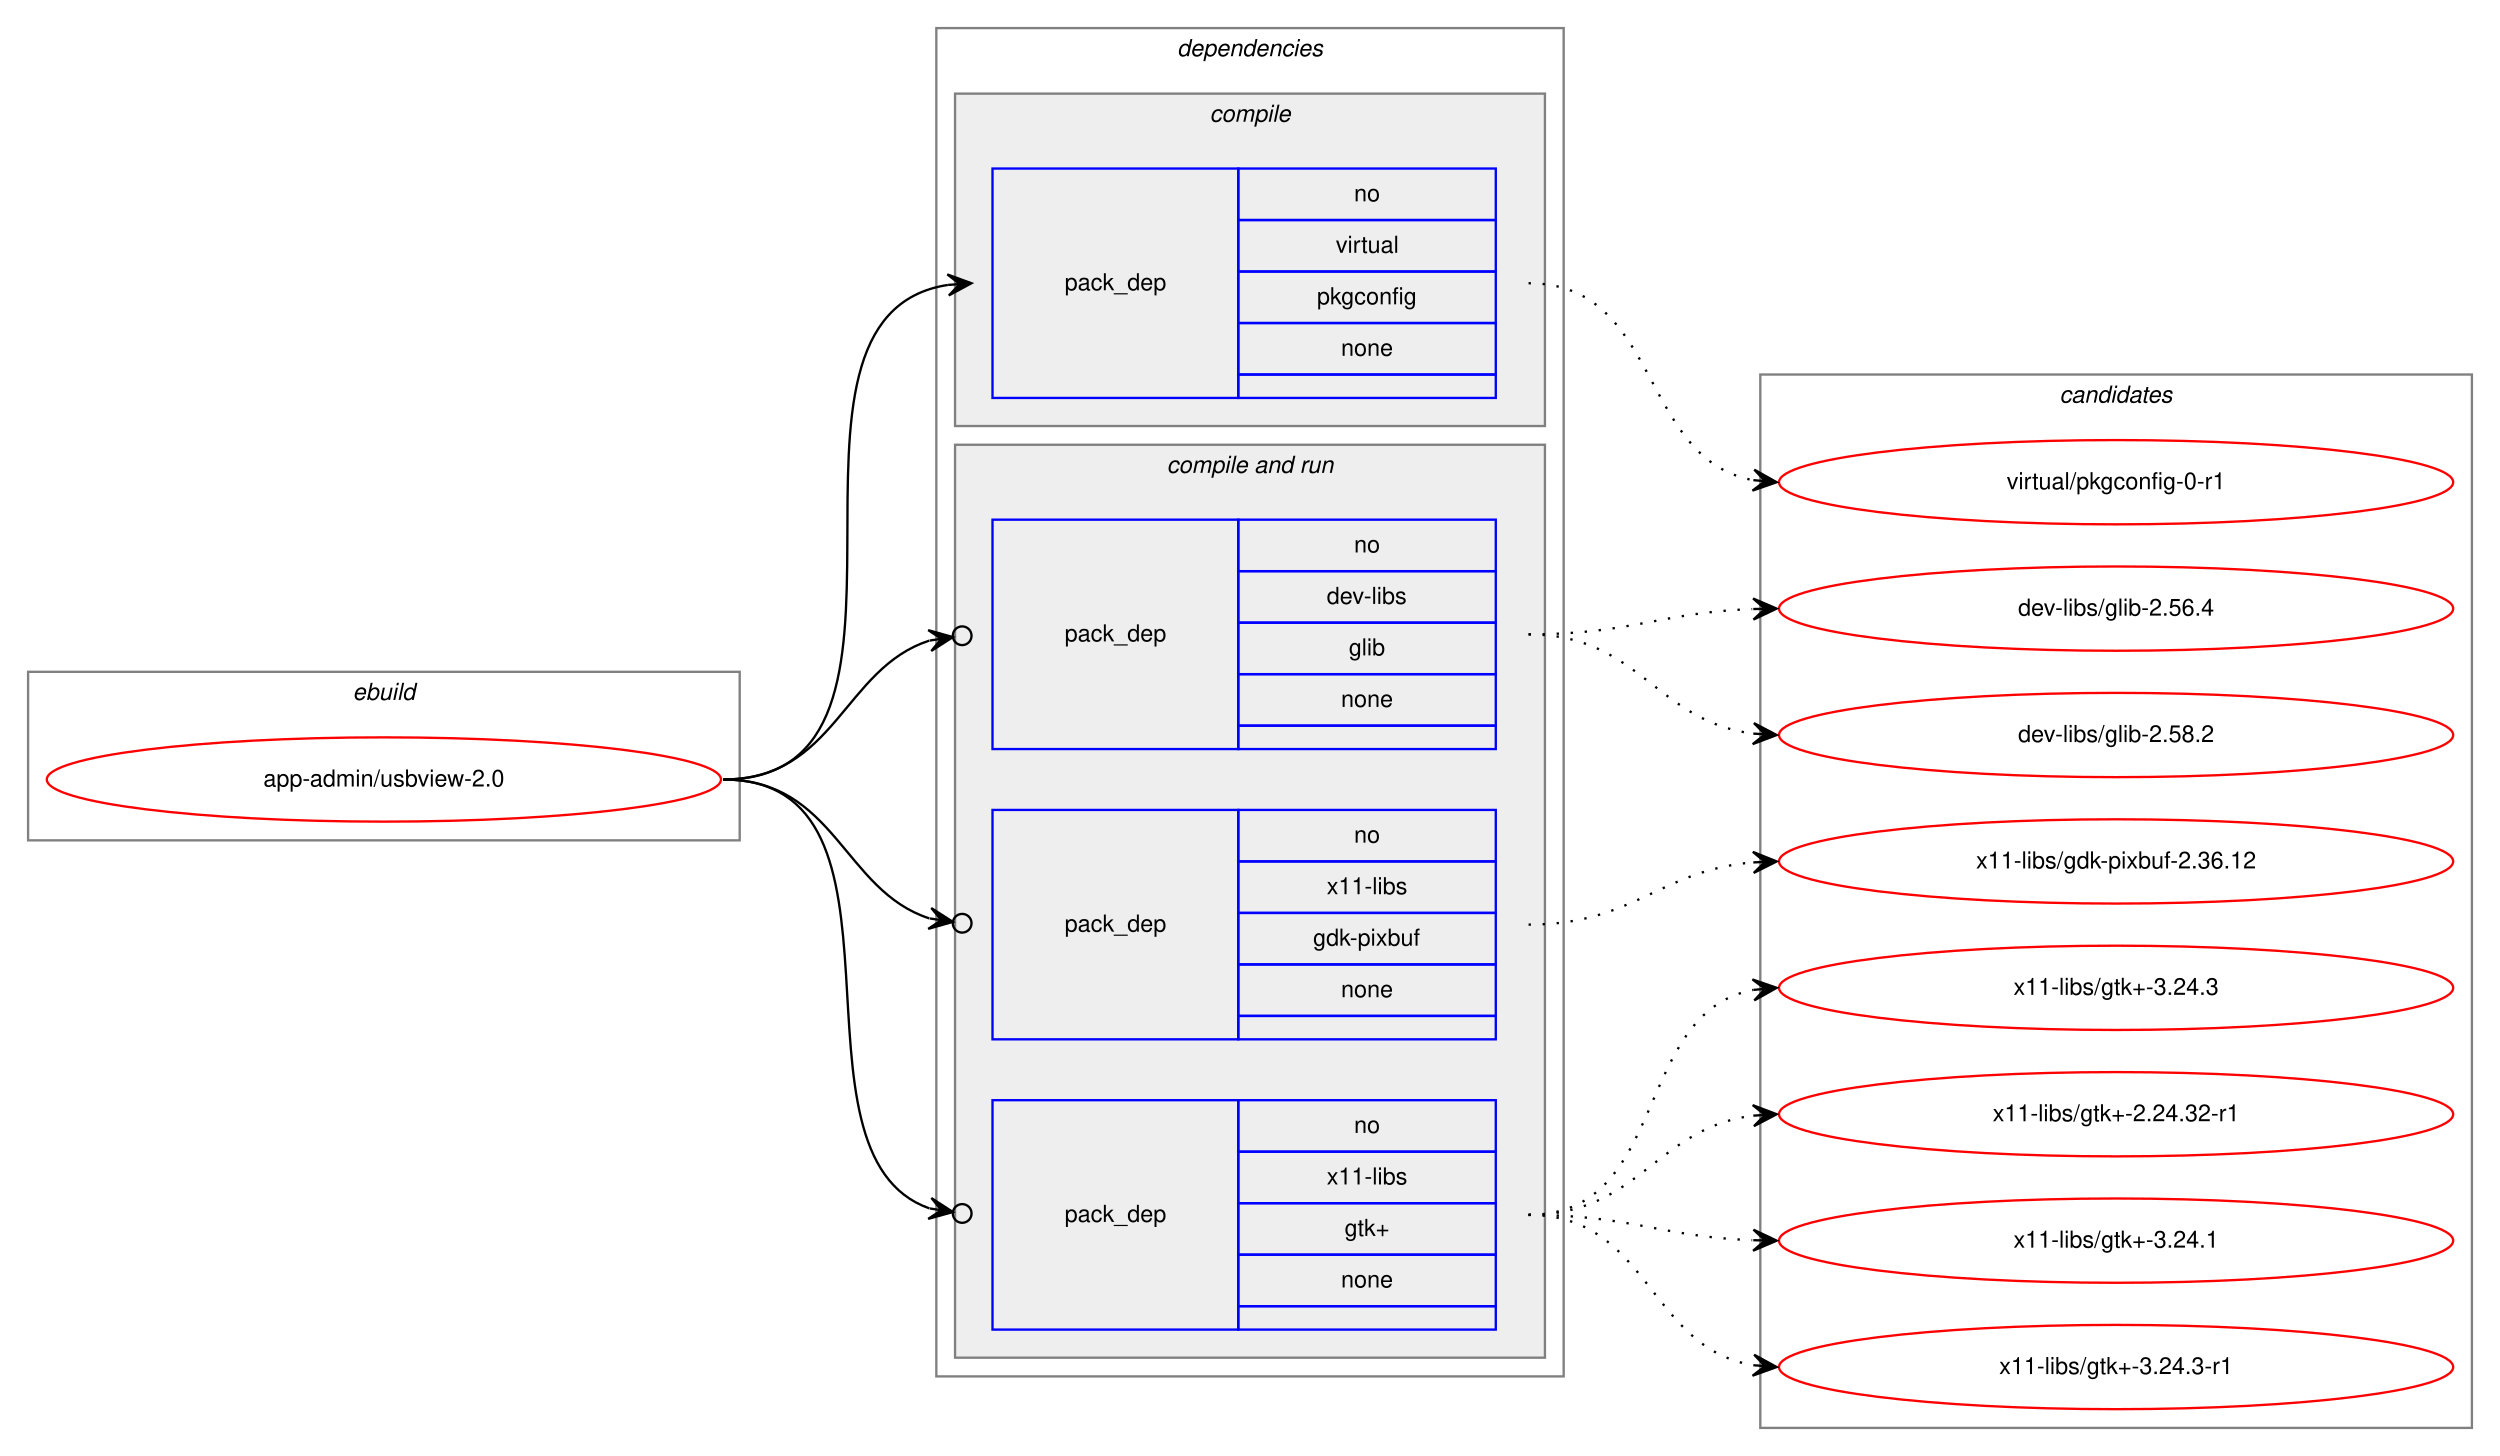
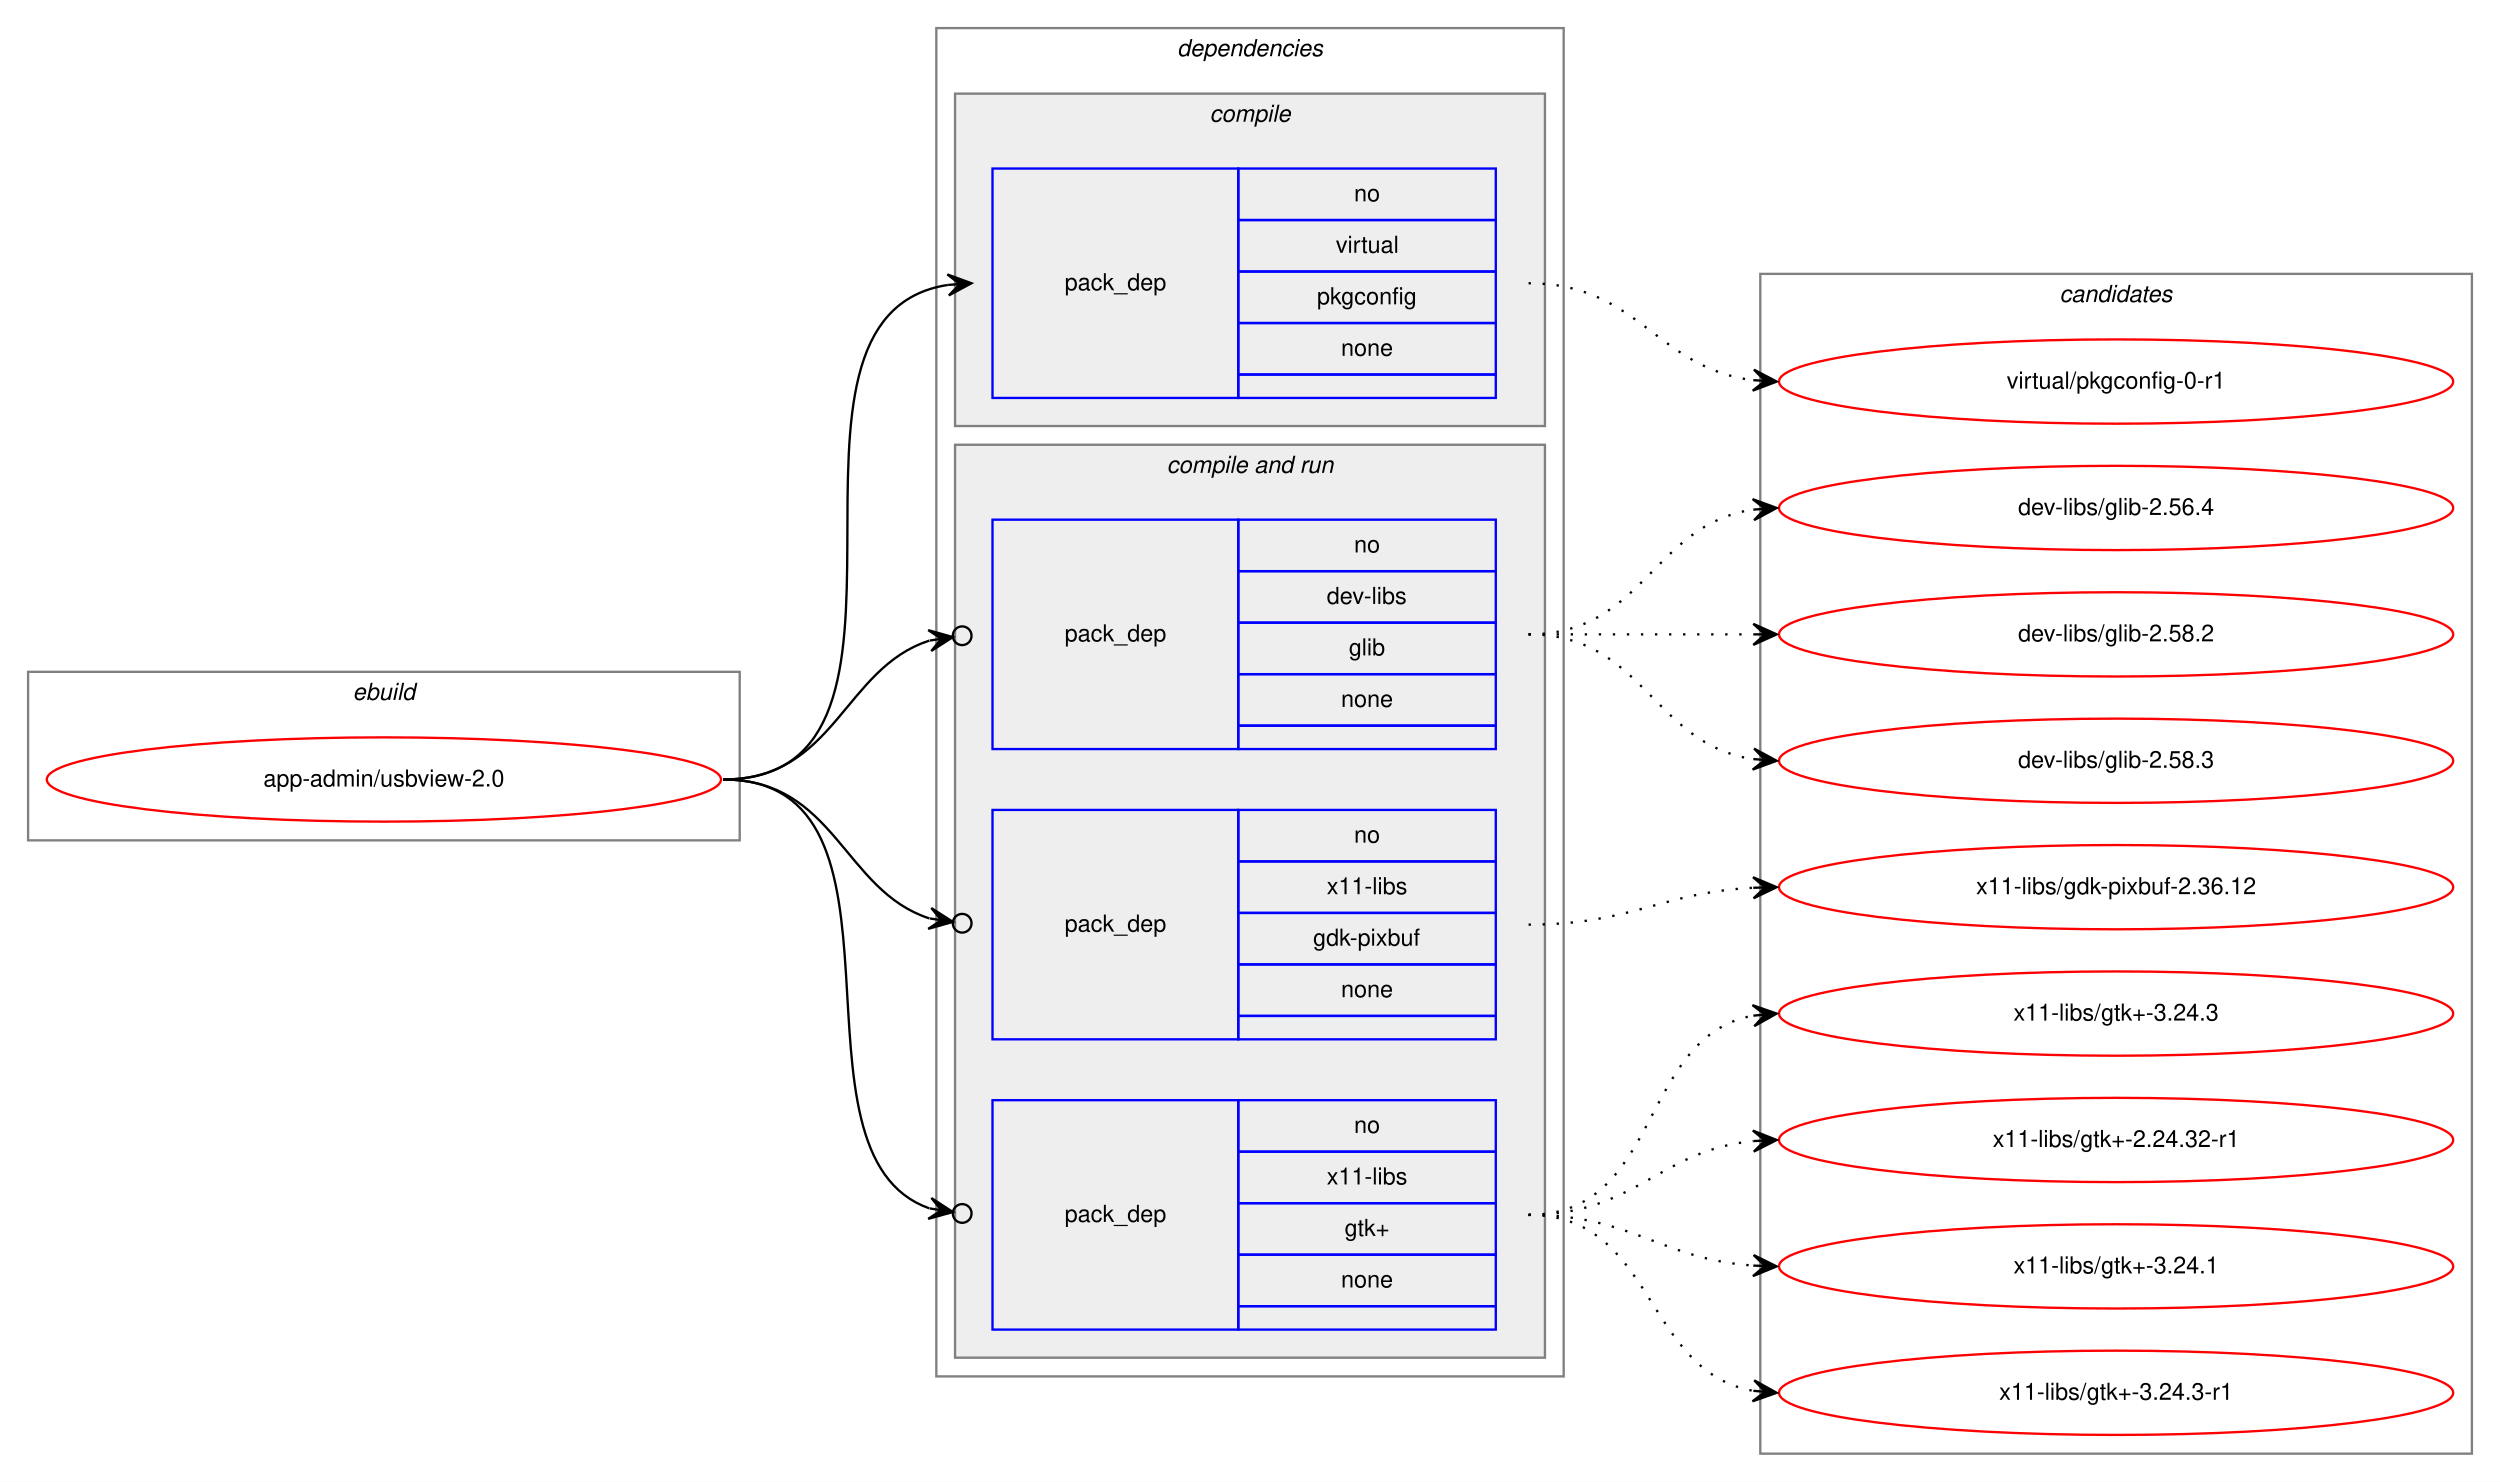
- <svg xmlns="http://www.w3.org/2000/svg" xmlns:xlink="http://www.w3.org/1999/xlink" width="1068pt" height="622pt" viewBox="0.00 0.00 1068.00 622.00">
-   <g id="graph0" class="graph" transform="scale(1 1) rotate(0) translate(4 618)">
-     <polygon fill="white" stroke="transparent" points="-4,4 -4,-618 1064,-618 1064,4 -4,4" />
+ <svg xmlns="http://www.w3.org/2000/svg" xmlns:xlink="http://www.w3.org/1999/xlink" width="1068pt" height="633pt" viewBox="0.00 0.00 1068.00 633.00">
+   <g id="graph0" class="graph" transform="scale(1 1) rotate(0) translate(4 629)">
+     <polygon fill="white" stroke="transparent" points="-4,4 -4,-629 1064,-629 1064,4 -4,4" />
    <g id="clust1" class="cluster">
-       <polygon fill="none" stroke="gray" points="8,-259 8,-331 312,-331 312,-259 8,-259" />
-       <text text-anchor="start" x="146.66" y="-319" font-family="Helvetica,sans-Serif" font-style="italic" font-size="10.00">ebuild</text>
+       <polygon fill="none" stroke="gray" points="8,-270 8,-342 312,-342 312,-270 8,-270" />
+       <text text-anchor="start" x="146.66" y="-330" font-family="Helvetica,sans-Serif" font-style="italic" font-size="10.00">ebuild</text>
    </g>
    <g id="clust2" class="cluster">
-       <polygon fill="none" stroke="gray" points="396,-30 396,-606 664,-606 664,-30 396,-30" />
-       <text text-anchor="start" x="498.88" y="-594" font-family="Helvetica,sans-Serif" font-style="italic" font-size="10.00">dependencies</text>
+       <polygon fill="none" stroke="gray" points="396,-41 396,-617 664,-617 664,-41 396,-41" />
+       <text text-anchor="start" x="498.88" y="-605" font-family="Helvetica,sans-Serif" font-style="italic" font-size="10.00">dependencies</text>
    </g>
    <g id="clust3" class="cluster">
-       <polygon fill="#eeeeee" stroke="gray" points="404,-436 404,-578 656,-578 656,-436 404,-436" />
-       <text text-anchor="start" x="512.78" y="-566" font-family="Helvetica,sans-Serif" font-style="italic" font-size="10.00">compile</text>
+       <polygon fill="#eeeeee" stroke="gray" points="404,-447 404,-589 656,-589 656,-447 404,-447" />
+       <text text-anchor="start" x="512.78" y="-577" font-family="Helvetica,sans-Serif" font-style="italic" font-size="10.00">compile</text>
    </g>
    <g id="clust5" class="cluster">
-       <polygon fill="#eeeeee" stroke="gray" points="404,-38 404,-428 656,-428 656,-38 404,-38" />
-       <text text-anchor="start" x="494.44" y="-416" font-family="Helvetica,sans-Serif" font-style="italic" font-size="10.00">compile and run</text>
+       <polygon fill="#eeeeee" stroke="gray" points="404,-49 404,-439 656,-439 656,-49 404,-49" />
+       <text text-anchor="start" x="494.44" y="-427" font-family="Helvetica,sans-Serif" font-style="italic" font-size="10.00">compile and run</text>
    </g>
    <g id="clust10" class="cluster">
-       <polygon fill="none" stroke="gray" points="748,-8 748,-458 1052,-458 1052,-8 748,-8" />
-       <text text-anchor="start" x="875.82" y="-446" font-family="Helvetica,sans-Serif" font-style="italic" font-size="10.00">candidates</text>
+       <polygon fill="none" stroke="gray" points="748,-8 748,-512 1052,-512 1052,-8 748,-8" />
+       <text text-anchor="start" x="875.82" y="-500" font-family="Helvetica,sans-Serif" font-style="italic" font-size="10.00">candidates</text>
    </g>
    <g id="node1" class="node">
      <g id="a_node1">
        <a xlink:href="../app-admin/usbview-2.0.svg" xlink:title="app-admin/usbview-2.0">
-           <ellipse fill="none" stroke="red" cx="160" cy="-285" rx="144" ry="18" />
-           <text text-anchor="middle" x="160" y="-282" font-family="Helvetica,sans-Serif" font-size="10.00">app-admin/usbview-2.0</text>
+           <ellipse fill="none" stroke="red" cx="160" cy="-296" rx="144" ry="18" />
+           <text text-anchor="middle" x="160" y="-293" font-family="Helvetica,sans-Serif" font-size="10.00">app-admin/usbview-2.0</text>
        </a>
      </g>
    </g>
    <g id="node2" class="node">
-       <polygon fill="none" stroke="blue" points="420,-448 420,-546 525,-546 525,-448 420,-448" />
-       <text text-anchor="start" x="450.82" y="-494" font-family="Helvetica,sans-Serif" font-size="10.00">pack_dep</text>
-       <polygon fill="none" stroke="blue" points="525,-524 525,-546 635,-546 635,-524 525,-524" />
-       <text text-anchor="start" x="574.44" y="-532" font-family="Helvetica,sans-Serif" font-size="10.00">no</text>
-       <polygon fill="none" stroke="blue" points="525,-502 525,-524 635,-524 635,-502 525,-502" />
-       <text text-anchor="start" x="566.67" y="-510" font-family="Helvetica,sans-Serif" font-size="10.00">virtual</text>
-       <polygon fill="none" stroke="blue" points="525,-480 525,-502 635,-502 635,-480 525,-480" />
-       <text text-anchor="start" x="558.6" y="-488" font-family="Helvetica,sans-Serif" font-size="10.00">pkgconfig</text>
-       <polygon fill="none" stroke="blue" points="525,-458 525,-480 635,-480 635,-458 525,-458" />
-       <text text-anchor="start" x="568.88" y="-466" font-family="Helvetica,sans-Serif" font-size="10.00">none</text>
-       <polygon fill="none" stroke="blue" points="525,-448 525,-458 635,-458 635,-448 525,-448" />
+       <polygon fill="none" stroke="blue" points="420,-459 420,-557 525,-557 525,-459 420,-459" />
+       <text text-anchor="start" x="450.82" y="-505" font-family="Helvetica,sans-Serif" font-size="10.00">pack_dep</text>
+       <polygon fill="none" stroke="blue" points="525,-535 525,-557 635,-557 635,-535 525,-535" />
+       <text text-anchor="start" x="574.44" y="-543" font-family="Helvetica,sans-Serif" font-size="10.00">no</text>
+       <polygon fill="none" stroke="blue" points="525,-513 525,-535 635,-535 635,-513 525,-513" />
+       <text text-anchor="start" x="566.67" y="-521" font-family="Helvetica,sans-Serif" font-size="10.00">virtual</text>
+       <polygon fill="none" stroke="blue" points="525,-491 525,-513 635,-513 635,-491 525,-491" />
+       <text text-anchor="start" x="558.6" y="-499" font-family="Helvetica,sans-Serif" font-size="10.00">pkgconfig</text>
+       <polygon fill="none" stroke="blue" points="525,-469 525,-491 635,-491 635,-469 525,-469" />
+       <text text-anchor="start" x="568.88" y="-477" font-family="Helvetica,sans-Serif" font-size="10.00">none</text>
+       <polygon fill="none" stroke="blue" points="525,-459 525,-469 635,-469 635,-459 525,-459" />
    </g>
    <g id="edge1" class="edge">
-       <path fill="none" stroke="black" d="M305,-285C406.74,-285 312.57,-482.76 400.92,-496.27" />
-       <polygon fill="black" stroke="black" points="411,-497 400.7,-500.77 406.01,-496.64 401.03,-496.28 401.03,-496.28 401.03,-496.28 406.01,-496.64 401.35,-491.79 411,-497 411,-497" />
+       <path fill="none" stroke="black" d="M305,-296C406.74,-296 312.57,-493.76 400.92,-507.27" />
+       <polygon fill="black" stroke="black" points="411,-508 400.7,-511.77 406.01,-507.64 401.03,-507.28 401.03,-507.28 401.03,-507.28 406.01,-507.64 401.35,-502.79 411,-508 411,-508" />
    </g>
    <g id="node3" class="node">
-       <polygon fill="none" stroke="blue" points="420,-298 420,-396 525,-396 525,-298 420,-298" />
-       <text text-anchor="start" x="450.82" y="-344" font-family="Helvetica,sans-Serif" font-size="10.00">pack_dep</text>
-       <polygon fill="none" stroke="blue" points="525,-374 525,-396 635,-396 635,-374 525,-374" />
-       <text text-anchor="start" x="574.44" y="-382" font-family="Helvetica,sans-Serif" font-size="10.00">no</text>
-       <polygon fill="none" stroke="blue" points="525,-352 525,-374 635,-374 635,-352 525,-352" />
-       <text text-anchor="start" x="562.78" y="-360" font-family="Helvetica,sans-Serif" font-size="10.00">dev-libs</text>
-       <polygon fill="none" stroke="blue" points="525,-330 525,-352 635,-352 635,-330 525,-330" />
-       <text text-anchor="start" x="572.22" y="-338" font-family="Helvetica,sans-Serif" font-size="10.00">glib</text>
-       <polygon fill="none" stroke="blue" points="525,-308 525,-330 635,-330 635,-308 525,-308" />
-       <text text-anchor="start" x="568.88" y="-316" font-family="Helvetica,sans-Serif" font-size="10.00">none</text>
-       <polygon fill="none" stroke="blue" points="525,-298 525,-308 635,-308 635,-298 525,-298" />
+       <polygon fill="none" stroke="blue" points="420,-309 420,-407 525,-407 525,-309 420,-309" />
+       <text text-anchor="start" x="450.82" y="-355" font-family="Helvetica,sans-Serif" font-size="10.00">pack_dep</text>
+       <polygon fill="none" stroke="blue" points="525,-385 525,-407 635,-407 635,-385 525,-385" />
+       <text text-anchor="start" x="574.44" y="-393" font-family="Helvetica,sans-Serif" font-size="10.00">no</text>
+       <polygon fill="none" stroke="blue" points="525,-363 525,-385 635,-385 635,-363 525,-363" />
+       <text text-anchor="start" x="562.78" y="-371" font-family="Helvetica,sans-Serif" font-size="10.00">dev-libs</text>
+       <polygon fill="none" stroke="blue" points="525,-341 525,-363 635,-363 635,-341 525,-341" />
+       <text text-anchor="start" x="572.22" y="-349" font-family="Helvetica,sans-Serif" font-size="10.00">glib</text>
+       <polygon fill="none" stroke="blue" points="525,-319 525,-341 635,-341 635,-319 525,-319" />
+       <text text-anchor="start" x="568.88" y="-327" font-family="Helvetica,sans-Serif" font-size="10.00">none</text>
+       <polygon fill="none" stroke="blue" points="525,-309 525,-319 635,-319 635,-309 525,-309" />
    </g>
    <g id="edge2" class="edge">
-       <path fill="none" stroke="black" d="M305,-285C352.76,-285 356.31,-332.47 393.01,-344.34" />
-       <ellipse fill="none" stroke="black" cx="407.04" cy="-346.41" rx="4" ry="4" />
-       <polygon fill="black" stroke="black" points="403.09,-345.83 392.53,-348.81 398.14,-345.1 393.19,-344.36 393.19,-344.36 393.19,-344.36 398.14,-345.1 393.85,-339.91 403.09,-345.83 403.09,-345.83" />
+       <path fill="none" stroke="black" d="M305,-296C352.76,-296 356.31,-343.47 393.01,-355.34" />
+       <ellipse fill="none" stroke="black" cx="407.04" cy="-357.41" rx="4" ry="4" />
+       <polygon fill="black" stroke="black" points="403.09,-356.83 392.53,-359.81 398.14,-356.1 393.19,-355.36 393.19,-355.36 393.19,-355.36 398.14,-356.1 393.85,-350.91 403.09,-356.83 403.09,-356.83" />
    </g>
    <g id="node4" class="node">
-       <polygon fill="none" stroke="blue" points="420,-174 420,-272 525,-272 525,-174 420,-174" />
-       <text text-anchor="start" x="450.82" y="-220" font-family="Helvetica,sans-Serif" font-size="10.00">pack_dep</text>
-       <polygon fill="none" stroke="blue" points="525,-250 525,-272 635,-272 635,-250 525,-250" />
-       <text text-anchor="start" x="574.44" y="-258" font-family="Helvetica,sans-Serif" font-size="10.00">no</text>
-       <polygon fill="none" stroke="blue" points="525,-228 525,-250 635,-250 635,-228 525,-228" />
-       <text text-anchor="start" x="562.78" y="-236" font-family="Helvetica,sans-Serif" font-size="10.00">x11-libs</text>
-       <polygon fill="none" stroke="blue" points="525,-206 525,-228 635,-228 635,-206 525,-206" />
-       <text text-anchor="start" x="556.94" y="-214" font-family="Helvetica,sans-Serif" font-size="10.00">gdk-pixbuf</text>
-       <polygon fill="none" stroke="blue" points="525,-184 525,-206 635,-206 635,-184 525,-184" />
-       <text text-anchor="start" x="568.88" y="-192" font-family="Helvetica,sans-Serif" font-size="10.00">none</text>
-       <polygon fill="none" stroke="blue" points="525,-174 525,-184 635,-184 635,-174 525,-174" />
+       <polygon fill="none" stroke="blue" points="420,-185 420,-283 525,-283 525,-185 420,-185" />
+       <text text-anchor="start" x="450.82" y="-231" font-family="Helvetica,sans-Serif" font-size="10.00">pack_dep</text>
+       <polygon fill="none" stroke="blue" points="525,-261 525,-283 635,-283 635,-261 525,-261" />
+       <text text-anchor="start" x="574.44" y="-269" font-family="Helvetica,sans-Serif" font-size="10.00">no</text>
+       <polygon fill="none" stroke="blue" points="525,-239 525,-261 635,-261 635,-239 525,-239" />
+       <text text-anchor="start" x="562.78" y="-247" font-family="Helvetica,sans-Serif" font-size="10.00">x11-libs</text>
+       <polygon fill="none" stroke="blue" points="525,-217 525,-239 635,-239 635,-217 525,-217" />
+       <text text-anchor="start" x="556.94" y="-225" font-family="Helvetica,sans-Serif" font-size="10.00">gdk-pixbuf</text>
+       <polygon fill="none" stroke="blue" points="525,-195 525,-217 635,-217 635,-195 525,-195" />
+       <text text-anchor="start" x="568.88" y="-203" font-family="Helvetica,sans-Serif" font-size="10.00">none</text>
+       <polygon fill="none" stroke="blue" points="525,-185 525,-195 635,-195 635,-185 525,-185" />
    </g>
    <g id="edge3" class="edge">
-       <path fill="none" stroke="black" d="M305,-285C352.76,-285 356.31,-237.53 393.01,-225.66" />
-       <ellipse fill="none" stroke="black" cx="407.04" cy="-223.59" rx="4" ry="4" />
-       <polygon fill="black" stroke="black" points="403.09,-224.17 393.85,-230.09 398.14,-224.9 393.19,-225.64 393.19,-225.64 393.19,-225.64 398.14,-224.9 392.53,-221.19 403.09,-224.17 403.09,-224.17" />
+       <path fill="none" stroke="black" d="M305,-296C352.76,-296 356.31,-248.53 393.01,-236.66" />
+       <ellipse fill="none" stroke="black" cx="407.04" cy="-234.59" rx="4" ry="4" />
+       <polygon fill="black" stroke="black" points="403.09,-235.17 393.85,-241.09 398.14,-235.9 393.19,-236.64 393.19,-236.64 393.19,-236.64 398.14,-235.9 392.53,-232.19 403.09,-235.17 403.09,-235.17" />
    </g>
    <g id="node5" class="node">
-       <polygon fill="none" stroke="blue" points="420,-50 420,-148 525,-148 525,-50 420,-50" />
-       <text text-anchor="start" x="450.82" y="-96" font-family="Helvetica,sans-Serif" font-size="10.00">pack_dep</text>
-       <polygon fill="none" stroke="blue" points="525,-126 525,-148 635,-148 635,-126 525,-126" />
-       <text text-anchor="start" x="574.44" y="-134" font-family="Helvetica,sans-Serif" font-size="10.00">no</text>
-       <polygon fill="none" stroke="blue" points="525,-104 525,-126 635,-126 635,-104 525,-104" />
-       <text text-anchor="start" x="562.78" y="-112" font-family="Helvetica,sans-Serif" font-size="10.00">x11-libs</text>
-       <polygon fill="none" stroke="blue" points="525,-82 525,-104 635,-104 635,-82 525,-82" />
-       <text text-anchor="start" x="570.41" y="-90" font-family="Helvetica,sans-Serif" font-size="10.00">gtk+</text>
-       <polygon fill="none" stroke="blue" points="525,-60 525,-82 635,-82 635,-60 525,-60" />
-       <text text-anchor="start" x="568.88" y="-68" font-family="Helvetica,sans-Serif" font-size="10.00">none</text>
-       <polygon fill="none" stroke="blue" points="525,-50 525,-60 635,-60 635,-50 525,-50" />
+       <polygon fill="none" stroke="blue" points="420,-61 420,-159 525,-159 525,-61 420,-61" />
+       <text text-anchor="start" x="450.82" y="-107" font-family="Helvetica,sans-Serif" font-size="10.00">pack_dep</text>
+       <polygon fill="none" stroke="blue" points="525,-137 525,-159 635,-159 635,-137 525,-137" />
+       <text text-anchor="start" x="574.44" y="-145" font-family="Helvetica,sans-Serif" font-size="10.00">no</text>
+       <polygon fill="none" stroke="blue" points="525,-115 525,-137 635,-137 635,-115 525,-115" />
+       <text text-anchor="start" x="562.78" y="-123" font-family="Helvetica,sans-Serif" font-size="10.00">x11-libs</text>
+       <polygon fill="none" stroke="blue" points="525,-93 525,-115 635,-115 635,-93 525,-93" />
+       <text text-anchor="start" x="570.41" y="-101" font-family="Helvetica,sans-Serif" font-size="10.00">gtk+</text>
+       <polygon fill="none" stroke="blue" points="525,-71 525,-93 635,-93 635,-71 525,-71" />
+       <text text-anchor="start" x="568.88" y="-79" font-family="Helvetica,sans-Serif" font-size="10.00">none</text>
+       <polygon fill="none" stroke="blue" points="525,-61 525,-71 635,-71 635,-61 525,-61" />
    </g>
    <g id="edge4" class="edge">
-       <path fill="none" stroke="black" d="M305,-285C393.27,-285 327.1,-124.91 393.05,-101.77" />
-       <ellipse fill="none" stroke="black" cx="407.05" cy="-99.61" rx="4" ry="4" />
-       <polygon fill="black" stroke="black" points="403.09,-100.22 393.9,-106.2 398.15,-100.99 393.21,-101.75 393.21,-101.75 393.21,-101.75 398.15,-100.99 392.52,-97.3 403.09,-100.22 403.09,-100.22" />
+       <path fill="none" stroke="black" d="M305,-296C393.27,-296 327.1,-135.91 393.05,-112.77" />
+       <ellipse fill="none" stroke="black" cx="407.05" cy="-110.61" rx="4" ry="4" />
+       <polygon fill="black" stroke="black" points="403.09,-111.22 393.9,-117.2 398.15,-111.99 393.21,-112.75 393.21,-112.75 393.21,-112.75 398.15,-111.99 392.52,-108.3 403.09,-111.22 403.09,-111.22" />
    </g>
    <g id="node6" class="node">
      <g id="a_node6">
        <a xlink:href="../virtual/pkgconfig-0-r1.svg" xlink:title="virtual/pkgconfig-0-r1">
-           <ellipse fill="none" stroke="red" cx="900" cy="-412" rx="144" ry="18" />
-           <text text-anchor="middle" x="900" y="-409" font-family="Helvetica,sans-Serif" font-size="10.00">virtual/pkgconfig-0-r1</text>
+           <ellipse fill="none" stroke="red" cx="900" cy="-466" rx="144" ry="18" />
+           <text text-anchor="middle" x="900" y="-463" font-family="Helvetica,sans-Serif" font-size="10.00">virtual/pkgconfig-0-r1</text>
        </a>
      </g>
    </g>
    <g id="edge5" class="edge">
-       <path fill="none" stroke="black" stroke-dasharray="1,5" d="M649,-497C705.73,-497 696.13,-421.98 744.82,-412.9" />
-       <polygon fill="black" stroke="black" points="755,-412 745.43,-417.36 750.02,-412.44 745.04,-412.88 745.04,-412.88 745.04,-412.88 750.02,-412.44 744.64,-408.4 755,-412 755,-412" />
+       <path fill="none" stroke="black" stroke-dasharray="1,5" d="M649,-508C696.11,-508 703.44,-471.7 744.96,-466.59" />
+       <polygon fill="black" stroke="black" points="755,-466 745.28,-471.08 750.01,-466.3 745.02,-466.59 745.02,-466.59 745.02,-466.59 750.01,-466.3 744.75,-462.1 755,-466 755,-466" />
    </g>
    <g id="node7" class="node">
      <g id="a_node7">
        <a xlink:href="../dev-libs/glib-2.56.4.svg" xlink:title="dev-libs/glib-2.56.4">
-           <ellipse fill="none" stroke="red" cx="900" cy="-358" rx="144" ry="18" />
-           <text text-anchor="middle" x="900" y="-355" font-family="Helvetica,sans-Serif" font-size="10.00">dev-libs/glib-2.56.4</text>
+           <ellipse fill="none" stroke="red" cx="900" cy="-412" rx="144" ry="18" />
+           <text text-anchor="middle" x="900" y="-409" font-family="Helvetica,sans-Serif" font-size="10.00">dev-libs/glib-2.56.4</text>
        </a>
      </g>
    </g>
    <g id="edge6" class="edge">
-       <path fill="none" stroke="black" stroke-dasharray="1,5" d="M649,-347C692.66,-347 705.65,-356.35 744.53,-357.81" />
-       <polygon fill="black" stroke="black" points="755,-358 744.92,-362.32 750,-357.91 745,-357.82 745,-357.82 745,-357.82 750,-357.91 745.08,-353.32 755,-358 755,-358" />
+       <path fill="none" stroke="black" stroke-dasharray="1,5" d="M649,-358C698.26,-358 701.85,-404.87 744.86,-411.28" />
+       <polygon fill="black" stroke="black" points="755,-412 744.71,-415.78 750.01,-411.64 745.03,-411.29 745.03,-411.29 745.03,-411.29 750.01,-411.64 745.35,-406.8 755,-412 755,-412" />
    </g>
    <g id="node8" class="node">
      <g id="a_node8">
        <a xlink:href="../dev-libs/glib-2.58.2.svg" xlink:title="dev-libs/glib-2.58.2">
-           <ellipse fill="none" stroke="red" cx="900" cy="-304" rx="144" ry="18" />
-           <text text-anchor="middle" x="900" y="-301" font-family="Helvetica,sans-Serif" font-size="10.00">dev-libs/glib-2.58.2</text>
+           <ellipse fill="none" stroke="red" cx="900" cy="-358" rx="144" ry="18" />
+           <text text-anchor="middle" x="900" y="-355" font-family="Helvetica,sans-Serif" font-size="10.00">dev-libs/glib-2.58.2</text>
        </a>
      </g>
    </g>
    <g id="edge7" class="edge">
-       <path fill="none" stroke="black" stroke-dasharray="1,5" d="M649,-347C696.27,-347 703.32,-309.83 744.93,-304.61" />
-       <polygon fill="black" stroke="black" points="755,-304 745.29,-309.09 750.01,-304.3 745.02,-304.6 745.02,-304.6 745.02,-304.6 750.01,-304.3 744.75,-300.11 755,-304 755,-304" />
+       <path fill="none" stroke="black" stroke-dasharray="1,5" d="M649,-358C692.43,-358 705.83,-358 744.57,-358" />
+       <polygon fill="black" stroke="black" points="755,-358 745,-362.5 750,-358 745,-358 745,-358 745,-358 750,-358 745,-353.5 755,-358 755,-358" />
    </g>
    <g id="node9" class="node">
      <g id="a_node9">
+         <a xlink:href="../dev-libs/glib-2.58.3.svg" xlink:title="dev-libs/glib-2.58.3">
+           <ellipse fill="none" stroke="red" cx="900" cy="-304" rx="144" ry="18" />
+           <text text-anchor="middle" x="900" y="-301" font-family="Helvetica,sans-Serif" font-size="10.00">dev-libs/glib-2.58.3</text>
+         </a>
+       </g>
+     </g>
+     <g id="edge8" class="edge">
+       <path fill="none" stroke="black" stroke-dasharray="1,5" d="M649,-358C698.26,-358 701.85,-311.13 744.86,-304.72" />
+       <polygon fill="black" stroke="black" points="755,-304 745.35,-309.2 750.01,-304.36 745.03,-304.71 745.03,-304.71 745.03,-304.71 750.01,-304.36 744.71,-300.22 755,-304 755,-304" />
+     </g>
+     <g id="node10" class="node">
+       <g id="a_node10">
        <a xlink:href="../x11-libs/gdk-pixbuf-2.36.12.svg" xlink:title="x11-libs/gdk-pixbuf-2.36.12">
          <ellipse fill="none" stroke="red" cx="900" cy="-250" rx="144" ry="18" />
          <text text-anchor="middle" x="900" y="-247" font-family="Helvetica,sans-Serif" font-size="10.00">x11-libs/gdk-pixbuf-2.36.12</text>
        </a>
      </g>
    </g>
-     <g id="edge8" class="edge">
-       <path fill="none" stroke="black" stroke-dasharray="1,5" d="M649,-223C694.01,-223 704.86,-246.14 744.8,-249.58" />
-       <polygon fill="black" stroke="black" points="755,-250 744.82,-254.08 750,-249.79 745.01,-249.58 745.01,-249.58 745.01,-249.58 750,-249.79 745.2,-245.09 755,-250 755,-250" />
-     </g>
-     <g id="node10" class="node">
-       <g id="a_node10">
+     <g id="edge9" class="edge">
+       <path fill="none" stroke="black" stroke-dasharray="1,5" d="M649,-234C693.11,-234 705.56,-247.71 744.97,-249.75" />
+       <polygon fill="black" stroke="black" points="755,-250 744.89,-254.25 750,-249.87 745,-249.75 745,-249.75 745,-249.75 750,-249.87 745.12,-245.25 755,-250 755,-250" />
+     </g>
+     <g id="node11" class="node">
+       <g id="a_node11">
        <a xlink:href="../x11-libs/gtk+-3.24.3.svg" xlink:title="x11-libs/gtk+-3.24.3">
          <ellipse fill="none" stroke="red" cx="900" cy="-196" rx="144" ry="18" />
          <text text-anchor="middle" x="900" y="-193" font-family="Helvetica,sans-Serif" font-size="10.00">x11-libs/gtk+-3.24.3</text>
        </a>
      </g>
    </g>
-     <g id="edge9" class="edge">
-       <path fill="none" stroke="black" stroke-dasharray="1,5" d="M649,-99C709.24,-99 693.33,-185.32 744.94,-195.1" />
-       <polygon fill="black" stroke="black" points="755,-196 744.64,-199.59 750.02,-195.56 745.04,-195.11 745.04,-195.11 745.04,-195.11 750.02,-195.56 745.44,-190.63 755,-196 755,-196" />
-     </g>
-     <g id="node11" class="node">
-       <g id="a_node11">
+     <g id="edge10" class="edge">
+       <path fill="none" stroke="black" stroke-dasharray="1,5" d="M649,-110C705.99,-110 695.91,-185.9 744.78,-195.09" />
+       <polygon fill="black" stroke="black" points="755,-196 744.64,-199.6 750.02,-195.56 745.04,-195.12 745.04,-195.12 745.04,-195.12 750.02,-195.56 745.44,-190.63 755,-196 755,-196" />
+     </g>
+     <g id="node12" class="node">
+       <g id="a_node12">
        <a xlink:href="../x11-libs/gtk+-2.24.32-r1.svg" xlink:title="x11-libs/gtk+-2.24.32-r1">
          <ellipse fill="none" stroke="red" cx="900" cy="-142" rx="144" ry="18" />
          <text text-anchor="middle" x="900" y="-139" font-family="Helvetica,sans-Serif" font-size="10.00">x11-libs/gtk+-2.24.32-r1</text>
        </a>
      </g>
    </g>
-     <g id="edge10" class="edge">
-       <path fill="none" stroke="black" stroke-dasharray="1,5" d="M649,-99C696.27,-99 703.32,-136.17 744.93,-141.39" />
-       <polygon fill="black" stroke="black" points="755,-142 744.75,-145.89 750.01,-141.7 745.02,-141.4 745.02,-141.4 745.02,-141.4 750.01,-141.7 745.29,-136.91 755,-142 755,-142" />
-     </g>
-     <g id="node12" class="node">
-       <g id="a_node12">
+     <g id="edge11" class="edge">
+       <path fill="none" stroke="black" stroke-dasharray="1,5" d="M649,-110C694.65,-110 704.48,-137.54 744.95,-141.52" />
+       <polygon fill="black" stroke="black" points="755,-142 744.8,-146.02 750.01,-141.76 745.01,-141.53 745.01,-141.53 745.01,-141.53 750.01,-141.76 745.22,-137.03 755,-142 755,-142" />
+     </g>
+     <g id="node13" class="node">
+       <g id="a_node13">
        <a xlink:href="../x11-libs/gtk+-3.24.1.svg" xlink:title="x11-libs/gtk+-3.24.1">
          <ellipse fill="none" stroke="red" cx="900" cy="-88" rx="144" ry="18" />
          <text text-anchor="middle" x="900" y="-85" font-family="Helvetica,sans-Serif" font-size="10.00">x11-libs/gtk+-3.24.1</text>
        </a>
      </g>
    </g>
-     <g id="edge11" class="edge">
-       <path fill="none" stroke="black" stroke-dasharray="1,5" d="M649,-99C692.66,-99 705.65,-89.65 744.53,-88.19" />
-       <polygon fill="black" stroke="black" points="755,-88 745.08,-92.68 750,-88.09 745,-88.18 745,-88.18 745,-88.18 750,-88.09 744.92,-83.68 755,-88 755,-88" />
-     </g>
-     <g id="node13" class="node">
-       <g id="a_node13">
+     <g id="edge12" class="edge">
+       <path fill="none" stroke="black" stroke-dasharray="1,5" d="M649,-110C693.54,-110 705.22,-91.14 744.89,-88.35" />
+       <polygon fill="black" stroke="black" points="755,-88 745.16,-92.84 750,-88.17 745.01,-88.34 745.01,-88.34 745.01,-88.34 750,-88.17 744.85,-83.84 755,-88 755,-88" />
+     </g>
+     <g id="node14" class="node">
+       <g id="a_node14">
        <a xlink:href="../x11-libs/gtk+-3.24.3-r1.svg" xlink:title="x11-libs/gtk+-3.24.3-r1">
          <ellipse fill="none" stroke="red" cx="900" cy="-34" rx="144" ry="18" />
          <text text-anchor="middle" x="900" y="-31" font-family="Helvetica,sans-Serif" font-size="10.00">x11-libs/gtk+-3.24.3-r1</text>
        </a>
      </g>
    </g>
-     <g id="edge12" class="edge">
-       <path fill="none" stroke="black" stroke-dasharray="1,5" d="M649,-99C700.7,-99 700.07,-42.11 745.03,-34.78" />
-       <polygon fill="black" stroke="black" points="755,-34 745.38,-39.26 750.02,-34.39 745.03,-34.78 745.03,-34.78 745.03,-34.78 750.02,-34.39 744.68,-30.29 755,-34 755,-34" />
+     <g id="edge13" class="edge">
+       <path fill="none" stroke="black" stroke-dasharray="1,5" d="M649,-110C703.35,-110 698.01,-43.2 744.89,-34.85" />
+       <polygon fill="black" stroke="black" points="755,-34 745.41,-39.33 750.02,-34.42 745.04,-34.84 745.04,-34.84 745.04,-34.84 750.02,-34.42 744.66,-30.36 755,-34 755,-34" />
    </g>
  </g>
</svg>
